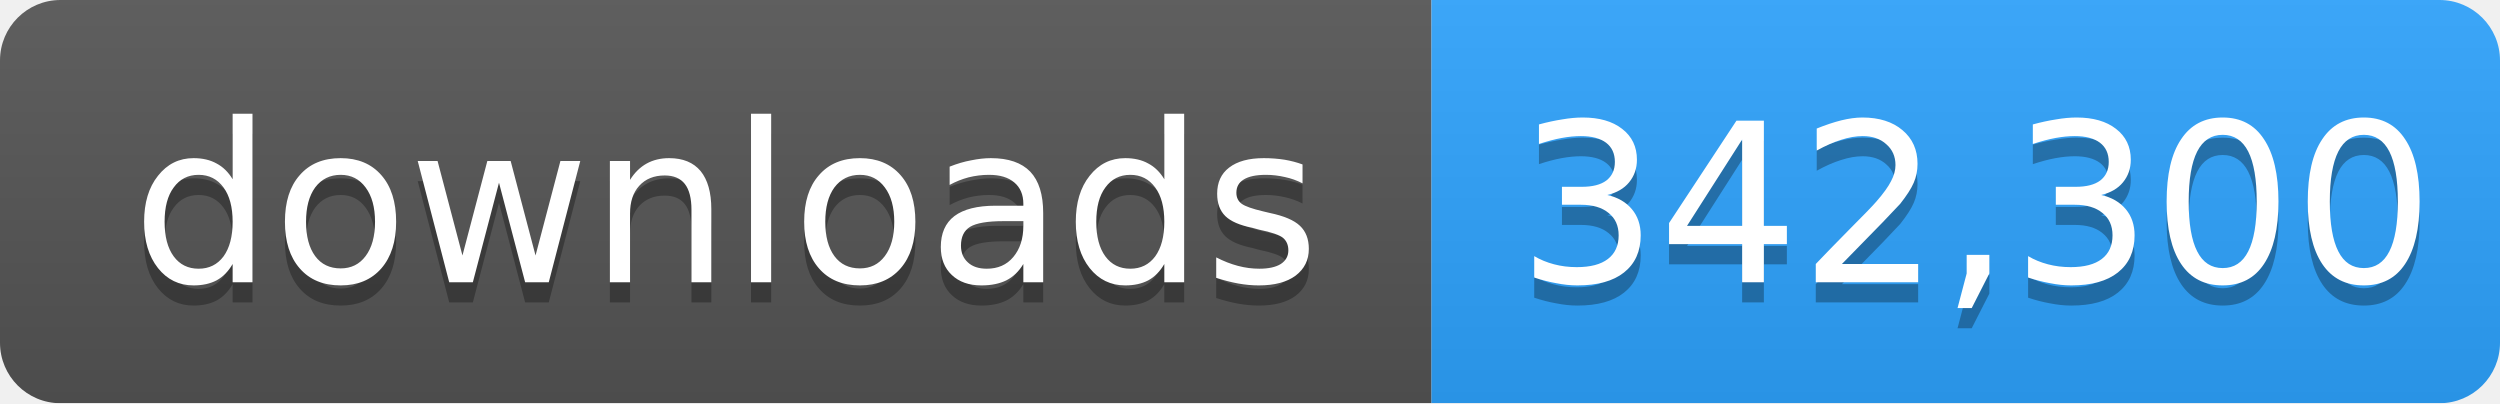
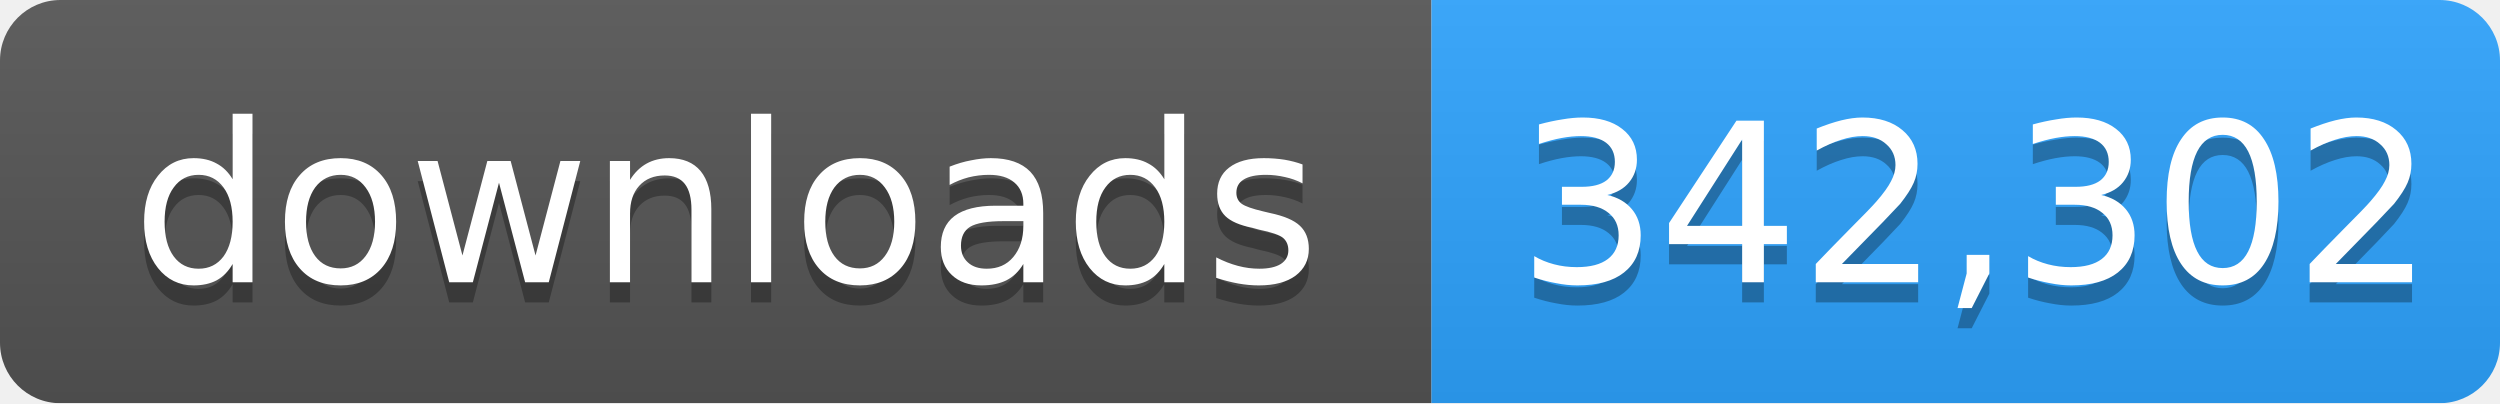
- <svg xmlns="http://www.w3.org/2000/svg" width="124" height="20" role="img" aria-label="downloads: 342,300">
+ <svg xmlns="http://www.w3.org/2000/svg" width="124" height="20" role="img" aria-label="downloads: 342,302">
  <linearGradient id="s" x2="0" y2="100%">
    <stop offset="0" stop-color="#bbb" stop-opacity=".1" />
    <stop offset="1" stop-opacity=".1" />
  </linearGradient>
  <mask id="m">
    <rect width="124" height="20" rx="3" fill="#fff" />
  </mask>
  <g mask="url(#m)">
    <rect width="71" height="20" fill="#555" />
    <rect x="71" width="53" height="20" fill="#2ea4ff" />
    <rect width="124" height="20" fill="url(#s)" />
  </g>
  <g fill="#fff" text-anchor="middle" font-family="Verdana,Geneva,DejaVu Sans,sans-serif" font-size="11">
    <text x="36" y="15" fill="#010101" fill-opacity=".3">downloads</text>
    <text x="36" y="14">downloads</text>
-     <text x="98" y="15" fill="#010101" fill-opacity=".3">342,300</text>
-     <text x="98" y="14">342,300</text>
+     <text x="98" y="15" fill="#010101" fill-opacity=".3">342,302</text>
+     <text x="98" y="14">342,302</text>
  </g>
</svg>
